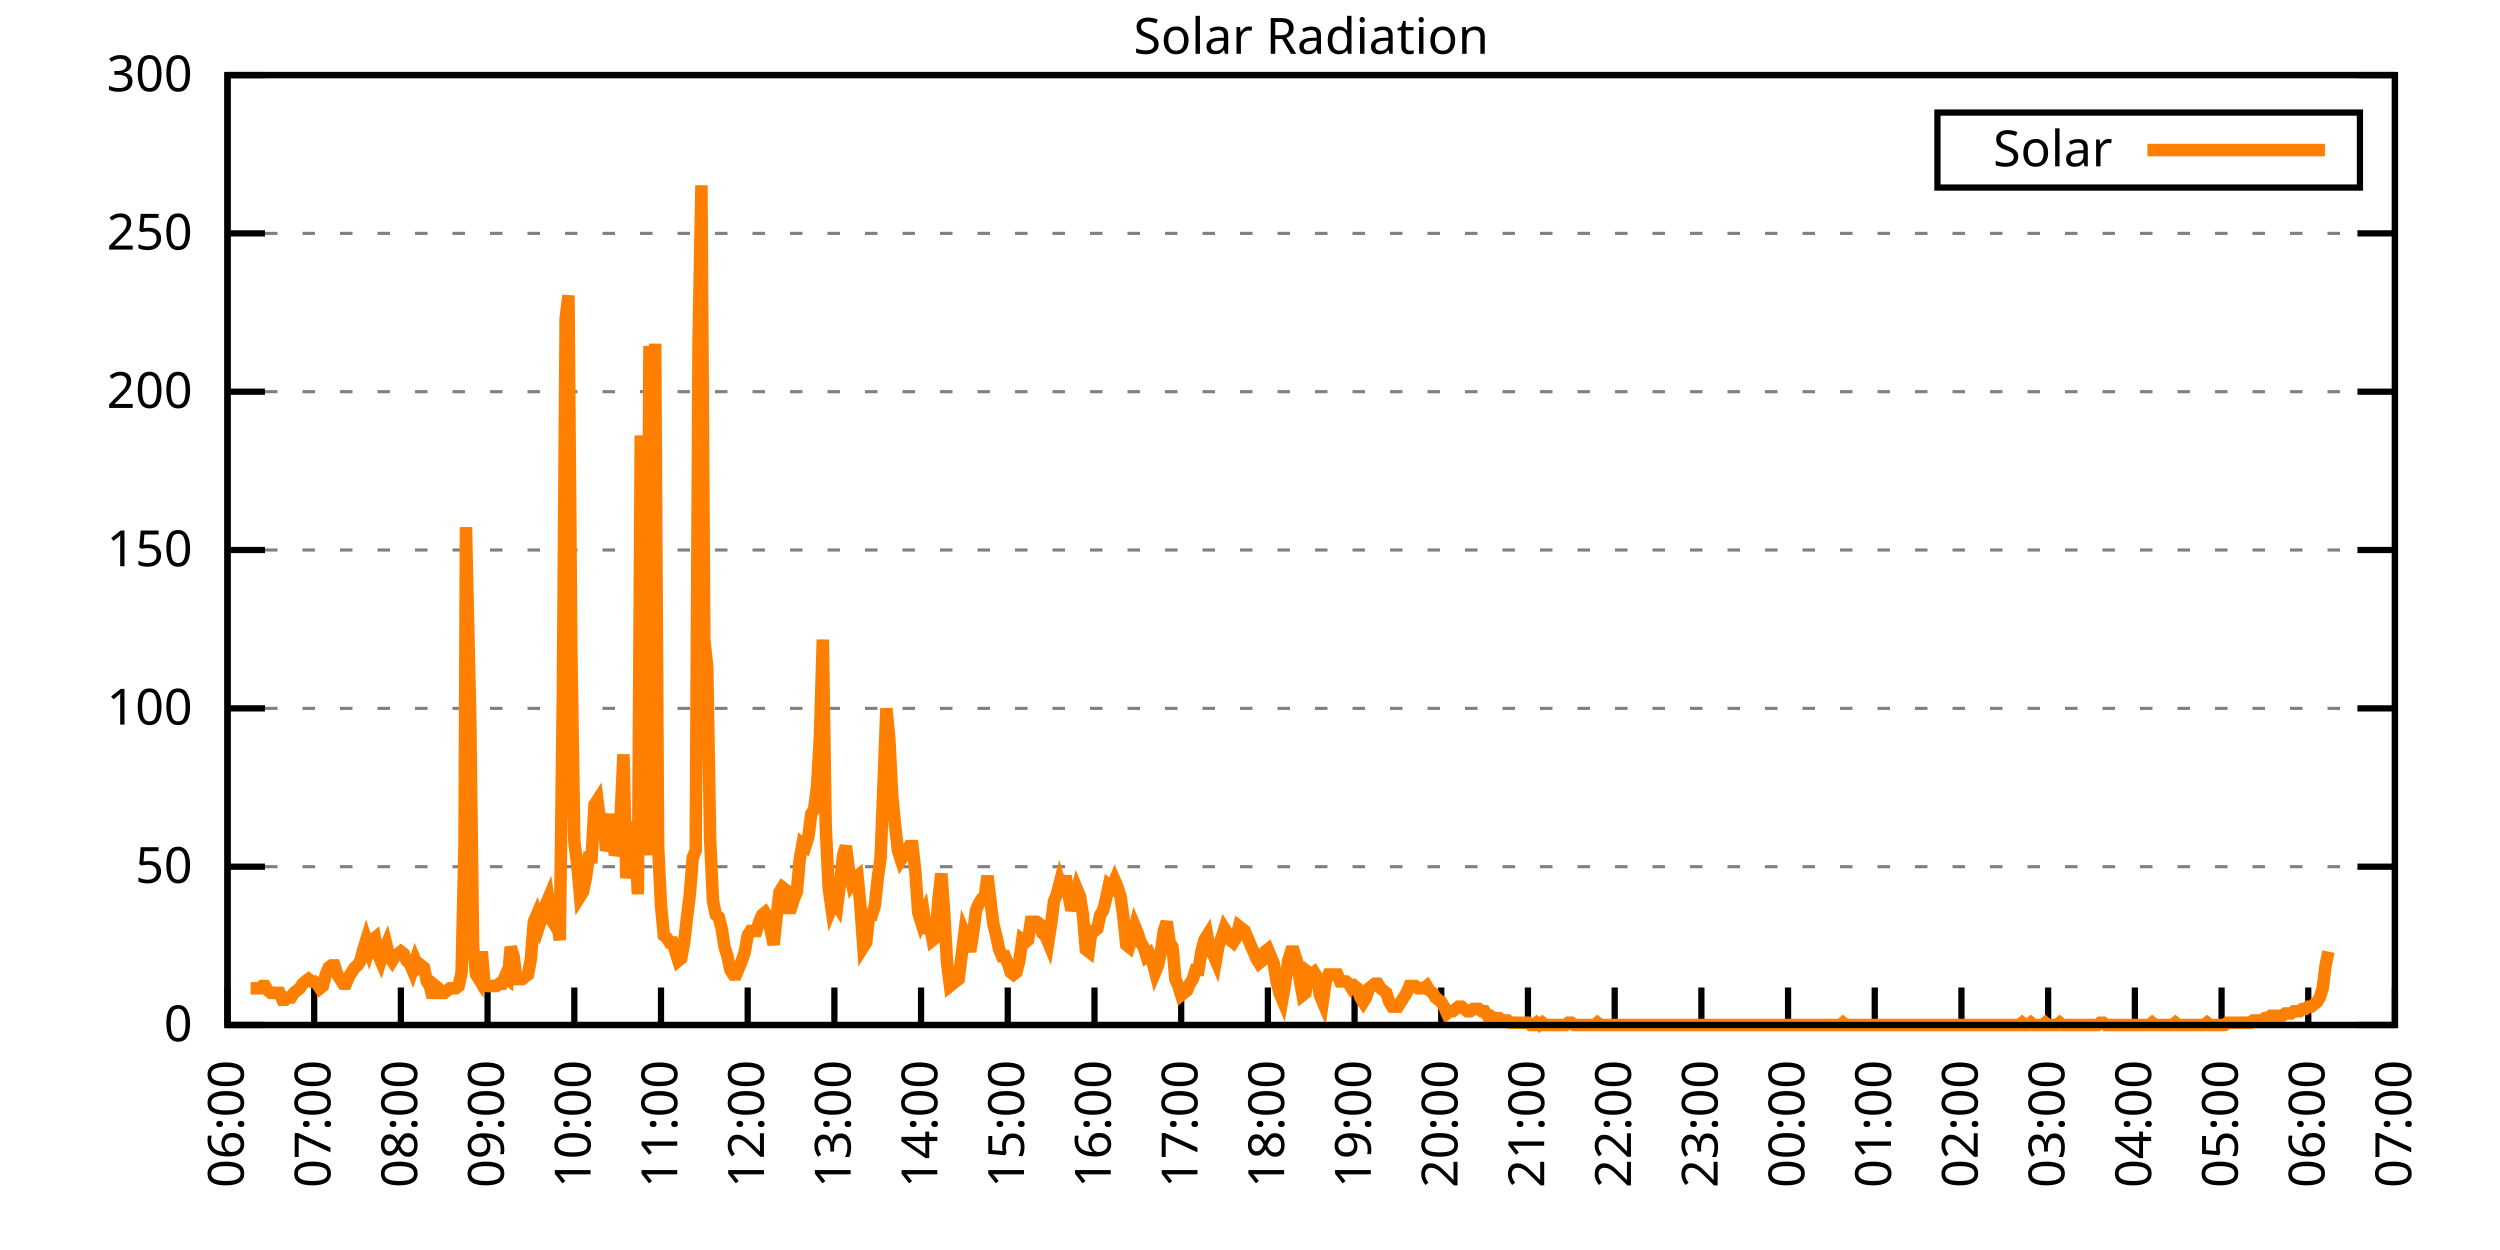
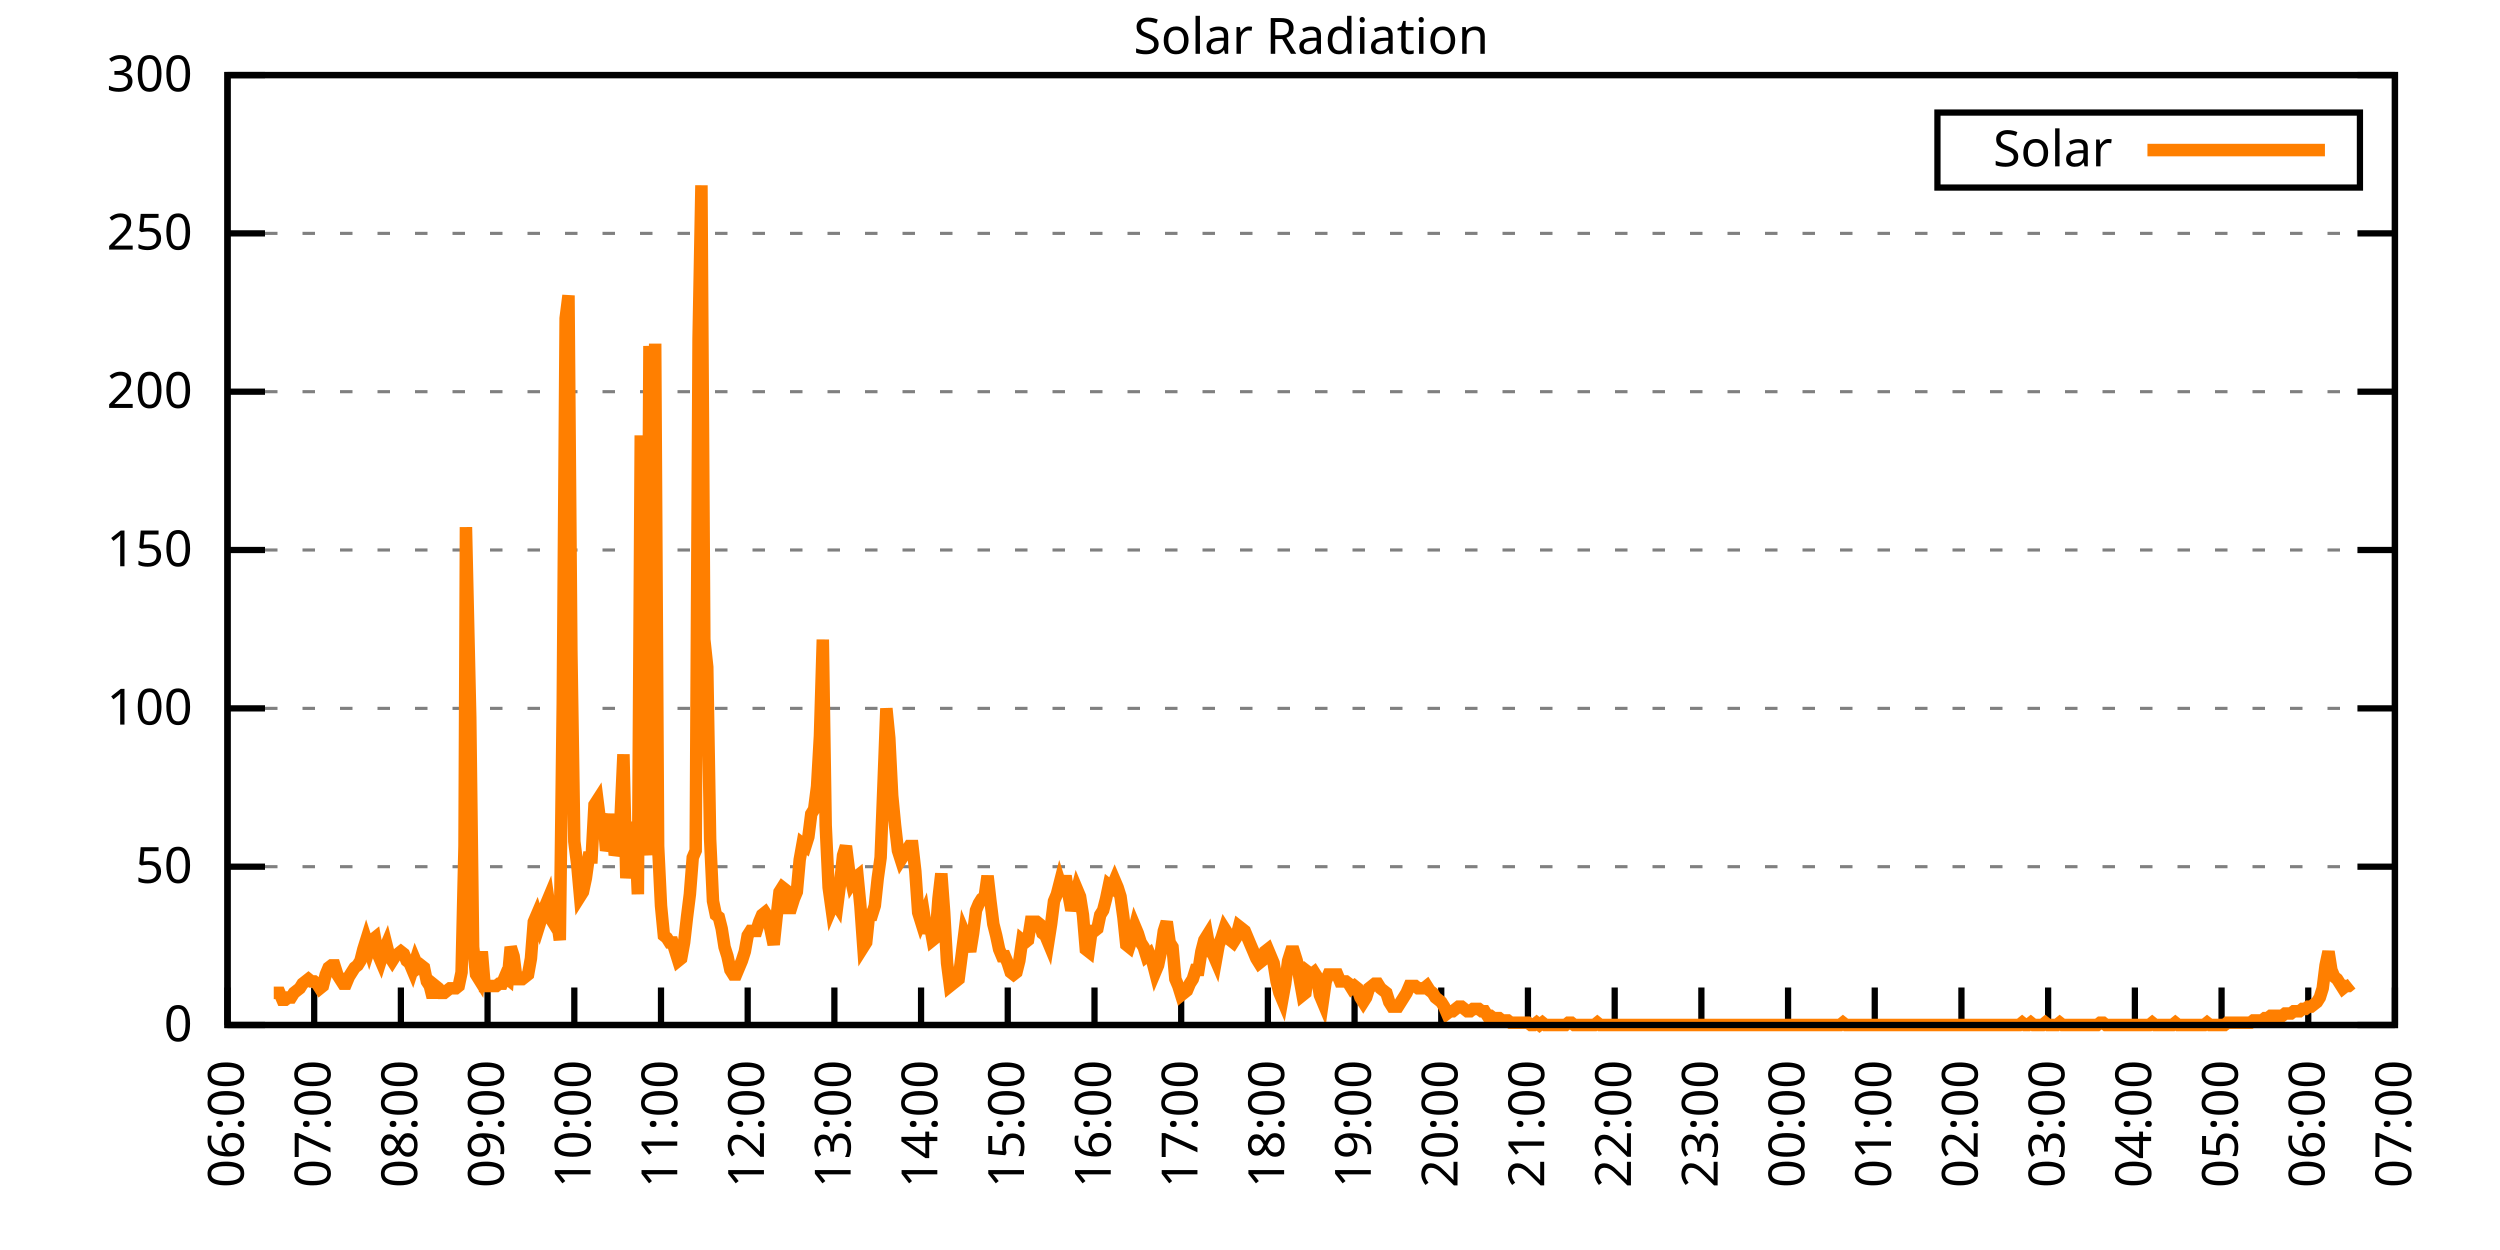
<svg xmlns="http://www.w3.org/2000/svg" xmlns:xlink="http://www.w3.org/1999/xlink" width="400" height="200" viewBox="0 0 400 200">
  <g id="gnuplot_canvas">
    <rect x="0" y="0" width="400" height="200" fill="none" />
    <defs>
      <circle id="gpDot" r="0.5" stroke-width="0.5" stroke="currentColor" />
      <path id="gpPt0" stroke-width="0.333" stroke="currentColor" d="M-1,0 h2 M0,-1 v2" />
      <path id="gpPt1" stroke-width="0.333" stroke="currentColor" d="M-1,-1 L1,1 M1,-1 L-1,1" />
      <path id="gpPt2" stroke-width="0.333" stroke="currentColor" d="M-1,0 L1,0 M0,-1 L0,1 M-1,-1 L1,1 M-1,1 L1,-1" />
      <rect id="gpPt3" stroke-width="0.333" stroke="currentColor" x="-1" y="-1" width="2" height="2" />
      <rect id="gpPt4" stroke-width="0.333" stroke="currentColor" fill="currentColor" x="-1" y="-1" width="2" height="2" />
      <circle id="gpPt5" stroke-width="0.333" stroke="currentColor" cx="0" cy="0" r="1" />
      <use xlink:href="#gpPt5" id="gpPt6" fill="currentColor" stroke="none" />
      <path id="gpPt7" stroke-width="0.333" stroke="currentColor" d="M0,-1.33 L-1.33,0.67 L1.33,0.67 z" />
      <use xlink:href="#gpPt7" id="gpPt8" fill="currentColor" stroke="none" />
      <use xlink:href="#gpPt7" id="gpPt9" stroke="currentColor" transform="rotate(180)" />
      <use xlink:href="#gpPt9" id="gpPt10" fill="currentColor" stroke="none" />
      <use xlink:href="#gpPt3" id="gpPt11" stroke="currentColor" transform="rotate(45)" />
      <use xlink:href="#gpPt11" id="gpPt12" fill="currentColor" stroke="none" />
      <path id="gpPt13" stroke-width="0.333" stroke="currentColor" d="M0,1.330 L1.265,0.411 L0.782,-1.067 L-0.782,-1.076 L-1.265,0.411 z" />
      <use xlink:href="#gpPt13" id="gpPt14" fill="currentColor" stroke="none" />
      <filter id="textbox" filterUnits="objectBoundingBox" x="0" y="0" height="1" width="1">
        <feFlood flood-color="white" flood-opacity="1" result="bgnd" />
        <feComposite in="SourceGraphic" in2="bgnd" operator="atop" />
      </filter>
      <filter id="greybox" filterUnits="objectBoundingBox" x="0" y="0" height="1" width="1">
        <feFlood flood-color="lightgrey" flood-opacity="1" result="grey" />
        <feComposite in="SourceGraphic" in2="grey" operator="atop" />
      </filter>
    </defs>
    <g fill="none" color="white" stroke="currentColor" stroke-width="1.00" stroke-linecap="butt" stroke-linejoin="miter">
</g>
    <g fill="none" color="black" stroke="currentColor" stroke-width="1.00" stroke-linecap="butt" stroke-linejoin="miter">
      <g stroke="none" shape-rendering="crispEdges">
        <polygon fill="rgb(255, 255, 255)" points="36.40,164.00 383.18,164.00 383.18,12.02 36.40,12.02 " />
      </g>
    </g>
    <g fill="none" color="black" stroke="currentColor" stroke-width="1.00" stroke-linecap="butt" stroke-linejoin="miter">
</g>
    <g fill="none" color="black" stroke="black" stroke-width="0.50" stroke-linecap="butt" stroke-linejoin="miter">
</g>
    <g fill="none" color="gray" stroke="currentColor" stroke-width="0.50" stroke-linecap="butt" stroke-linejoin="miter">
      <path stroke="gray" stroke-dasharray="2,4" class="gridline" d="M36.40,164.00 L383.19,164.00  " />
    </g>
    <g fill="none" color="gray" stroke="gray" stroke-width="1.00" stroke-linecap="butt" stroke-linejoin="miter">
</g>
    <g fill="none" color="black" stroke="currentColor" stroke-width="1.00" stroke-linecap="butt" stroke-linejoin="miter">
      <path stroke="black" d="M36.40,164.00 L42.40,164.00 M383.19,164.00 L377.19,164.00  " />
      <g transform="translate(30.80,166.60)" stroke="none" fill="black" font-family="Sans" font-size="8.00" text-anchor="end">
        <text>
          <tspan font-family="Sans"> 0</tspan>
        </text>
      </g>
    </g>
    <g fill="none" color="black" stroke="currentColor" stroke-width="1.00" stroke-linecap="butt" stroke-linejoin="miter">
</g>
    <g fill="none" color="black" stroke="black" stroke-width="0.50" stroke-linecap="butt" stroke-linejoin="miter">
</g>
    <g fill="none" color="gray" stroke="currentColor" stroke-width="0.50" stroke-linecap="butt" stroke-linejoin="miter">
      <path stroke="gray" stroke-dasharray="2,4" class="gridline" d="M36.40,138.67 L383.19,138.67  " />
    </g>
    <g fill="none" color="gray" stroke="gray" stroke-width="1.00" stroke-linecap="butt" stroke-linejoin="miter">
</g>
    <g fill="none" color="black" stroke="currentColor" stroke-width="1.00" stroke-linecap="butt" stroke-linejoin="miter">
      <path stroke="black" d="M36.40,138.67 L42.40,138.67 M383.19,138.67 L377.19,138.67  " />
      <g transform="translate(30.80,141.27)" stroke="none" fill="black" font-family="Sans" font-size="8.00" text-anchor="end">
        <text>
          <tspan font-family="Sans"> 50</tspan>
        </text>
      </g>
    </g>
    <g fill="none" color="black" stroke="currentColor" stroke-width="1.00" stroke-linecap="butt" stroke-linejoin="miter">
</g>
    <g fill="none" color="black" stroke="black" stroke-width="0.50" stroke-linecap="butt" stroke-linejoin="miter">
</g>
    <g fill="none" color="gray" stroke="currentColor" stroke-width="0.50" stroke-linecap="butt" stroke-linejoin="miter">
      <path stroke="gray" stroke-dasharray="2,4" class="gridline" d="M36.40,113.34 L383.19,113.34  " />
    </g>
    <g fill="none" color="gray" stroke="gray" stroke-width="1.00" stroke-linecap="butt" stroke-linejoin="miter">
</g>
    <g fill="none" color="black" stroke="currentColor" stroke-width="1.00" stroke-linecap="butt" stroke-linejoin="miter">
      <path stroke="black" d="M36.40,113.34 L42.40,113.34 M383.19,113.34 L377.19,113.34  " />
      <g transform="translate(30.80,115.94)" stroke="none" fill="black" font-family="Sans" font-size="8.00" text-anchor="end">
        <text>
          <tspan font-family="Sans"> 100</tspan>
        </text>
      </g>
    </g>
    <g fill="none" color="black" stroke="currentColor" stroke-width="1.00" stroke-linecap="butt" stroke-linejoin="miter">
</g>
    <g fill="none" color="black" stroke="black" stroke-width="0.50" stroke-linecap="butt" stroke-linejoin="miter">
</g>
    <g fill="none" color="gray" stroke="currentColor" stroke-width="0.50" stroke-linecap="butt" stroke-linejoin="miter">
      <path stroke="gray" stroke-dasharray="2,4" class="gridline" d="M36.40,88.00 L383.19,88.00  " />
    </g>
    <g fill="none" color="gray" stroke="gray" stroke-width="1.00" stroke-linecap="butt" stroke-linejoin="miter">
</g>
    <g fill="none" color="black" stroke="currentColor" stroke-width="1.00" stroke-linecap="butt" stroke-linejoin="miter">
      <path stroke="black" d="M36.40,88.00 L42.40,88.00 M383.19,88.00 L377.19,88.00  " />
      <g transform="translate(30.80,90.60)" stroke="none" fill="black" font-family="Sans" font-size="8.00" text-anchor="end">
        <text>
          <tspan font-family="Sans"> 150</tspan>
        </text>
      </g>
    </g>
    <g fill="none" color="black" stroke="currentColor" stroke-width="1.00" stroke-linecap="butt" stroke-linejoin="miter">
</g>
    <g fill="none" color="black" stroke="black" stroke-width="0.50" stroke-linecap="butt" stroke-linejoin="miter">
</g>
    <g fill="none" color="gray" stroke="currentColor" stroke-width="0.50" stroke-linecap="butt" stroke-linejoin="miter">
      <path stroke="gray" stroke-dasharray="2,4" class="gridline" d="M36.40,62.67 L383.19,62.67  " />
    </g>
    <g fill="none" color="gray" stroke="gray" stroke-width="1.00" stroke-linecap="butt" stroke-linejoin="miter">
</g>
    <g fill="none" color="black" stroke="currentColor" stroke-width="1.00" stroke-linecap="butt" stroke-linejoin="miter">
      <path stroke="black" d="M36.40,62.67 L42.40,62.67 M383.19,62.67 L377.19,62.67  " />
      <g transform="translate(30.80,65.27)" stroke="none" fill="black" font-family="Sans" font-size="8.00" text-anchor="end">
        <text>
          <tspan font-family="Sans"> 200</tspan>
        </text>
      </g>
    </g>
    <g fill="none" color="black" stroke="currentColor" stroke-width="1.00" stroke-linecap="butt" stroke-linejoin="miter">
</g>
    <g fill="none" color="black" stroke="black" stroke-width="0.50" stroke-linecap="butt" stroke-linejoin="miter">
</g>
    <g fill="none" color="gray" stroke="currentColor" stroke-width="0.50" stroke-linecap="butt" stroke-linejoin="miter">
      <path stroke="gray" stroke-dasharray="2,4" class="gridline" d="M36.40,37.34 L383.19,37.34  " />
    </g>
    <g fill="none" color="gray" stroke="gray" stroke-width="1.00" stroke-linecap="butt" stroke-linejoin="miter">
</g>
    <g fill="none" color="black" stroke="currentColor" stroke-width="1.00" stroke-linecap="butt" stroke-linejoin="miter">
      <path stroke="black" d="M36.40,37.34 L42.40,37.34 M383.19,37.34 L377.19,37.34  " />
      <g transform="translate(30.80,39.94)" stroke="none" fill="black" font-family="Sans" font-size="8.00" text-anchor="end">
        <text>
          <tspan font-family="Sans"> 250</tspan>
        </text>
      </g>
    </g>
    <g fill="none" color="black" stroke="currentColor" stroke-width="1.00" stroke-linecap="butt" stroke-linejoin="miter">
</g>
    <g fill="none" color="black" stroke="black" stroke-width="0.50" stroke-linecap="butt" stroke-linejoin="miter">
</g>
    <g fill="none" color="gray" stroke="currentColor" stroke-width="0.50" stroke-linecap="butt" stroke-linejoin="miter">
      <path stroke="gray" stroke-dasharray="2,4" class="gridline" d="M36.40,12.01 L383.19,12.01  " />
    </g>
    <g fill="none" color="gray" stroke="gray" stroke-width="1.00" stroke-linecap="butt" stroke-linejoin="miter">
</g>
    <g fill="none" color="black" stroke="currentColor" stroke-width="1.00" stroke-linecap="butt" stroke-linejoin="miter">
      <path stroke="black" d="M36.40,12.01 L42.40,12.01 M383.19,12.01 L377.19,12.01  " />
      <g transform="translate(30.80,14.61)" stroke="none" fill="black" font-family="Sans" font-size="8.00" text-anchor="end">
        <text>
          <tspan font-family="Sans"> 300</tspan>
        </text>
      </g>
    </g>
    <g fill="none" color="black" stroke="currentColor" stroke-width="1.00" stroke-linecap="butt" stroke-linejoin="miter">
      <path stroke="black" d="M36.40,164.00 L36.40,158.00  " />
      <g transform="translate(39.00,169.60) rotate(270.00)" stroke="none" fill="black" font-family="Sans" font-size="8.00" text-anchor="end">
        <text>
          <tspan font-family="Sans">06:00</tspan>
        </text>
      </g>
    </g>
    <g fill="none" color="black" stroke="currentColor" stroke-width="1.00" stroke-linecap="butt" stroke-linejoin="miter">
      <path stroke="black" d="M50.27,164.00 L50.27,158.00  " />
      <g transform="translate(52.87,169.60) rotate(270.00)" stroke="none" fill="black" font-family="Sans" font-size="8.00" text-anchor="end">
        <text>
          <tspan font-family="Sans">07:00</tspan>
        </text>
      </g>
    </g>
    <g fill="none" color="black" stroke="currentColor" stroke-width="1.00" stroke-linecap="butt" stroke-linejoin="miter">
      <path stroke="black" d="M64.14,164.00 L64.14,158.00  " />
      <g transform="translate(66.74,169.60) rotate(270.00)" stroke="none" fill="black" font-family="Sans" font-size="8.00" text-anchor="end">
        <text>
          <tspan font-family="Sans">08:00</tspan>
        </text>
      </g>
    </g>
    <g fill="none" color="black" stroke="currentColor" stroke-width="1.00" stroke-linecap="butt" stroke-linejoin="miter">
      <path stroke="black" d="M78.01,164.00 L78.01,158.00  " />
      <g transform="translate(80.61,169.60) rotate(270.00)" stroke="none" fill="black" font-family="Sans" font-size="8.00" text-anchor="end">
        <text>
          <tspan font-family="Sans">09:00</tspan>
        </text>
      </g>
    </g>
    <g fill="none" color="black" stroke="currentColor" stroke-width="1.00" stroke-linecap="butt" stroke-linejoin="miter">
      <path stroke="black" d="M91.89,164.00 L91.89,158.00  " />
      <g transform="translate(94.49,169.60) rotate(270.00)" stroke="none" fill="black" font-family="Sans" font-size="8.00" text-anchor="end">
        <text>
          <tspan font-family="Sans">10:00</tspan>
        </text>
      </g>
    </g>
    <g fill="none" color="black" stroke="currentColor" stroke-width="1.00" stroke-linecap="butt" stroke-linejoin="miter">
      <path stroke="black" d="M105.76,164.00 L105.76,158.00  " />
      <g transform="translate(108.36,169.60) rotate(270.00)" stroke="none" fill="black" font-family="Sans" font-size="8.00" text-anchor="end">
        <text>
          <tspan font-family="Sans">11:00</tspan>
        </text>
      </g>
    </g>
    <g fill="none" color="black" stroke="currentColor" stroke-width="1.00" stroke-linecap="butt" stroke-linejoin="miter">
      <path stroke="black" d="M119.63,164.00 L119.63,158.00  " />
      <g transform="translate(122.23,169.60) rotate(270.00)" stroke="none" fill="black" font-family="Sans" font-size="8.00" text-anchor="end">
        <text>
          <tspan font-family="Sans">12:00</tspan>
        </text>
      </g>
    </g>
    <g fill="none" color="black" stroke="currentColor" stroke-width="1.00" stroke-linecap="butt" stroke-linejoin="miter">
      <path stroke="black" d="M133.50,164.00 L133.50,158.00  " />
      <g transform="translate(136.10,169.60) rotate(270.00)" stroke="none" fill="black" font-family="Sans" font-size="8.00" text-anchor="end">
        <text>
          <tspan font-family="Sans">13:00</tspan>
        </text>
      </g>
    </g>
    <g fill="none" color="black" stroke="currentColor" stroke-width="1.00" stroke-linecap="butt" stroke-linejoin="miter">
      <path stroke="black" d="M147.37,164.00 L147.37,158.00  " />
      <g transform="translate(149.97,169.60) rotate(270.00)" stroke="none" fill="black" font-family="Sans" font-size="8.00" text-anchor="end">
        <text>
          <tspan font-family="Sans">14:00</tspan>
        </text>
      </g>
    </g>
    <g fill="none" color="black" stroke="currentColor" stroke-width="1.00" stroke-linecap="butt" stroke-linejoin="miter">
      <path stroke="black" d="M161.24,164.00 L161.24,158.00  " />
      <g transform="translate(163.84,169.60) rotate(270.00)" stroke="none" fill="black" font-family="Sans" font-size="8.00" text-anchor="end">
        <text>
          <tspan font-family="Sans">15:00</tspan>
        </text>
      </g>
    </g>
    <g fill="none" color="black" stroke="currentColor" stroke-width="1.00" stroke-linecap="butt" stroke-linejoin="miter">
      <path stroke="black" d="M175.12,164.00 L175.12,158.00  " />
      <g transform="translate(177.72,169.60) rotate(270.00)" stroke="none" fill="black" font-family="Sans" font-size="8.00" text-anchor="end">
        <text>
          <tspan font-family="Sans">16:00</tspan>
        </text>
      </g>
    </g>
    <g fill="none" color="black" stroke="currentColor" stroke-width="1.00" stroke-linecap="butt" stroke-linejoin="miter">
      <path stroke="black" d="M188.99,164.00 L188.99,158.00  " />
      <g transform="translate(191.59,169.60) rotate(270.00)" stroke="none" fill="black" font-family="Sans" font-size="8.00" text-anchor="end">
        <text>
          <tspan font-family="Sans">17:00</tspan>
        </text>
      </g>
    </g>
    <g fill="none" color="black" stroke="currentColor" stroke-width="1.00" stroke-linecap="butt" stroke-linejoin="miter">
      <path stroke="black" d="M202.86,164.00 L202.86,158.00  " />
      <g transform="translate(205.46,169.60) rotate(270.00)" stroke="none" fill="black" font-family="Sans" font-size="8.00" text-anchor="end">
        <text>
          <tspan font-family="Sans">18:00</tspan>
        </text>
      </g>
    </g>
    <g fill="none" color="black" stroke="currentColor" stroke-width="1.00" stroke-linecap="butt" stroke-linejoin="miter">
      <path stroke="black" d="M216.73,164.00 L216.73,158.00  " />
      <g transform="translate(219.33,169.60) rotate(270.00)" stroke="none" fill="black" font-family="Sans" font-size="8.00" text-anchor="end">
        <text>
          <tspan font-family="Sans">19:00</tspan>
        </text>
      </g>
    </g>
    <g fill="none" color="black" stroke="currentColor" stroke-width="1.00" stroke-linecap="butt" stroke-linejoin="miter">
      <path stroke="black" d="M230.60,164.00 L230.60,158.00  " />
      <g transform="translate(233.20,169.60) rotate(270.00)" stroke="none" fill="black" font-family="Sans" font-size="8.00" text-anchor="end">
        <text>
          <tspan font-family="Sans">20:00</tspan>
        </text>
      </g>
    </g>
    <g fill="none" color="black" stroke="currentColor" stroke-width="1.00" stroke-linecap="butt" stroke-linejoin="miter">
      <path stroke="black" d="M244.47,164.00 L244.47,158.00  " />
      <g transform="translate(247.07,169.60) rotate(270.00)" stroke="none" fill="black" font-family="Sans" font-size="8.00" text-anchor="end">
        <text>
          <tspan font-family="Sans">21:00</tspan>
        </text>
      </g>
    </g>
    <g fill="none" color="black" stroke="currentColor" stroke-width="1.00" stroke-linecap="butt" stroke-linejoin="miter">
      <path stroke="black" d="M258.35,164.00 L258.35,158.00  " />
      <g transform="translate(260.95,169.60) rotate(270.00)" stroke="none" fill="black" font-family="Sans" font-size="8.00" text-anchor="end">
        <text>
          <tspan font-family="Sans">22:00</tspan>
        </text>
      </g>
    </g>
    <g fill="none" color="black" stroke="currentColor" stroke-width="1.00" stroke-linecap="butt" stroke-linejoin="miter">
      <path stroke="black" d="M272.22,164.00 L272.22,158.00  " />
      <g transform="translate(274.82,169.60) rotate(270.00)" stroke="none" fill="black" font-family="Sans" font-size="8.00" text-anchor="end">
        <text>
          <tspan font-family="Sans">23:00</tspan>
        </text>
      </g>
    </g>
    <g fill="none" color="black" stroke="currentColor" stroke-width="1.00" stroke-linecap="butt" stroke-linejoin="miter">
      <path stroke="black" d="M286.09,164.00 L286.09,158.00  " />
      <g transform="translate(288.69,169.60) rotate(270.00)" stroke="none" fill="black" font-family="Sans" font-size="8.00" text-anchor="end">
        <text>
          <tspan font-family="Sans">00:00</tspan>
        </text>
      </g>
    </g>
    <g fill="none" color="black" stroke="currentColor" stroke-width="1.00" stroke-linecap="butt" stroke-linejoin="miter">
      <path stroke="black" d="M299.96,164.00 L299.96,158.00  " />
      <g transform="translate(302.56,169.60) rotate(270.00)" stroke="none" fill="black" font-family="Sans" font-size="8.00" text-anchor="end">
        <text>
          <tspan font-family="Sans">01:00</tspan>
        </text>
      </g>
    </g>
    <g fill="none" color="black" stroke="currentColor" stroke-width="1.00" stroke-linecap="butt" stroke-linejoin="miter">
      <path stroke="black" d="M313.83,164.00 L313.83,158.00  " />
      <g transform="translate(316.43,169.60) rotate(270.00)" stroke="none" fill="black" font-family="Sans" font-size="8.00" text-anchor="end">
        <text>
          <tspan font-family="Sans">02:00</tspan>
        </text>
      </g>
    </g>
    <g fill="none" color="black" stroke="currentColor" stroke-width="1.00" stroke-linecap="butt" stroke-linejoin="miter">
      <path stroke="black" d="M327.70,164.00 L327.70,158.00  " />
      <g transform="translate(330.30,169.60) rotate(270.00)" stroke="none" fill="black" font-family="Sans" font-size="8.00" text-anchor="end">
        <text>
          <tspan font-family="Sans">03:00</tspan>
        </text>
      </g>
    </g>
    <g fill="none" color="black" stroke="currentColor" stroke-width="1.00" stroke-linecap="butt" stroke-linejoin="miter">
      <path stroke="black" d="M341.58,164.00 L341.58,158.00  " />
      <g transform="translate(344.18,169.60) rotate(270.00)" stroke="none" fill="black" font-family="Sans" font-size="8.00" text-anchor="end">
        <text>
          <tspan font-family="Sans">04:00</tspan>
        </text>
      </g>
    </g>
    <g fill="none" color="black" stroke="currentColor" stroke-width="1.00" stroke-linecap="butt" stroke-linejoin="miter">
      <path stroke="black" d="M355.45,164.00 L355.45,158.00  " />
      <g transform="translate(358.05,169.60) rotate(270.00)" stroke="none" fill="black" font-family="Sans" font-size="8.00" text-anchor="end">
        <text>
          <tspan font-family="Sans">05:00</tspan>
        </text>
      </g>
    </g>
    <g fill="none" color="black" stroke="currentColor" stroke-width="1.00" stroke-linecap="butt" stroke-linejoin="miter">
      <path stroke="black" d="M369.32,164.00 L369.32,158.00  " />
      <g transform="translate(371.92,169.60) rotate(270.00)" stroke="none" fill="black" font-family="Sans" font-size="8.00" text-anchor="end">
        <text>
          <tspan font-family="Sans">06:00</tspan>
        </text>
      </g>
    </g>
    <g fill="none" color="black" stroke="currentColor" stroke-width="1.00" stroke-linecap="butt" stroke-linejoin="miter">
      <path stroke="black" d="M383.19,164.00 L383.19,158.00  " />
      <g transform="translate(385.79,169.60) rotate(270.00)" stroke="none" fill="black" font-family="Sans" font-size="8.00" text-anchor="end">
        <text>
          <tspan font-family="Sans">07:00</tspan>
        </text>
      </g>
    </g>
    <g fill="none" color="black" stroke="currentColor" stroke-width="1.00" stroke-linecap="butt" stroke-linejoin="miter">
</g>
    <g fill="none" color="black" stroke="currentColor" stroke-width="1.00" stroke-linecap="butt" stroke-linejoin="miter">
      <path stroke="black" d="M36.40,12.01 L36.40,164.00 L383.19,164.00 L383.19,12.01 L36.40,12.01 Z  " />
    </g>
    <g fill="none" color="black" stroke="currentColor" stroke-width="1.00" stroke-linecap="butt" stroke-linejoin="miter">
</g>
    <g fill="none" color="black" stroke="currentColor" stroke-width="1.00" stroke-linecap="butt" stroke-linejoin="miter">
      <path stroke="black" d="M309.99,30.01 L309.99,18.01 L377.59,18.01 L377.59,30.01 L309.99,30.01 Z  " />
    </g>
    <g id="Solar_Radiation_plot_1">
      <g fill="none" color="white" stroke="black" stroke-width="2.00" stroke-linecap="butt" stroke-linejoin="miter">
</g>
      <g fill="none" color="black" stroke="currentColor" stroke-width="2.00" stroke-linecap="butt" stroke-linejoin="miter">
        <g transform="translate(337.99,26.61)" stroke="none" fill="black" font-family="Sans" font-size="8.00" text-anchor="end">
          <text>
            <tspan font-family="Sans">Solar</tspan>
          </text>
        </g>
      </g>
      <g fill="none" color="black" stroke="currentColor" stroke-width="2.00" stroke-linecap="butt" stroke-linejoin="miter">
-         <path stroke="rgb(255, 127,   0)" d="M343.59,24.01 L371.99,24.01 M40.10,158.13 L40.56,158.13 L41.02,158.13 L41.49,158.13 L41.95,157.76 L42.41,157.76   L42.87,158.49 L43.34,158.86 L43.80,158.86 L44.26,158.86 L44.72,158.86 L45.19,159.96 L45.65,159.96 L46.11,159.60   L46.57,159.60 L47.03,158.86 L47.50,158.49 L47.96,158.13 L48.42,157.39 L48.88,157.03 L49.35,156.66 L49.81,157.03   L50.27,157.03 L50.73,157.39 L51.20,158.13 L51.66,157.76 L52.12,155.92 L52.58,154.82 L53.05,154.46 L53.51,154.46   L53.97,155.92 L54.43,156.66 L54.90,157.39 L55.36,157.39 L55.82,156.29 L56.28,155.56 L56.75,154.82 L57.21,154.46   L57.67,153.72 L58.13,151.89 L58.59,150.42 L59.06,151.89 L59.52,150.42 L59.98,150.05 L60.44,152.62 L60.91,153.72   L61.37,152.25 L61.83,151.15 L62.29,152.99 L62.76,153.72 L63.22,152.99 L63.68,152.62 L64.14,152.25 L64.61,152.62   L65.07,153.72 L65.53,154.09 L65.99,155.19 L66.46,153.72 L66.92,154.82 L67.38,154.46 L67.84,154.82 L68.30,157.03   L68.77,157.76 L69.23,159.60 L69.69,157.76 L70.15,158.13 L70.62,158.86 L71.08,158.86 L71.54,158.49 L72.00,158.13   L72.47,158.13 L72.93,158.13 L73.39,157.76 L73.85,155.56 L74.32,135.37 L74.55,84.34 L75.24,114.81 L75.70,151.52   L76.17,155.92 L76.63,156.66 L77.09,152.25 L77.55,157.76 L78.01,157.76 L78.48,157.76 L78.94,157.76 L79.40,157.76   L79.86,157.39 L80.33,157.39 L80.79,156.29 L81.25,156.66 L81.71,151.52 L82.18,152.99 L82.64,156.66 L83.10,156.66   L83.56,156.66 L84.03,156.29 L84.49,155.92 L84.95,153.35 L85.41,147.48 L85.88,146.38 L86.34,147.85 L86.80,146.38   L87.26,144.91 L87.72,143.81 L88.19,147.11 L88.65,147.85 L89.11,147.11 L89.57,150.42 L90.04,112.61 L90.50,50.94   L90.96,47.27 L91.42,104.17 L91.89,134.63 L92.35,138.30 L92.81,143.44 L93.27,142.71 L93.74,140.51 L94.20,137.20   L94.66,137.20 L95.12,128.76 L95.59,128.03 L96.05,131.70 L96.51,130.23 L96.97,136.10 L97.44,134.63 L97.90,130.23   L98.36,136.84 L98.82,135.37 L99.28,130.96 L99.75,120.69 L100.21,140.51 L100.67,136.10 L101.13,132.43 L101.60,132.43   L102.06,143.08 L102.52,69.66 L102.98,131.70 L103.45,136.84 L103.91,55.35 L104.37,117.01 L104.83,54.98 L105.30,135.37   L105.76,144.91 L106.22,149.68 L106.68,150.05 L107.15,150.79 L107.61,150.79 L108.07,152.25 L108.53,153.72 L108.99,153.35   L109.46,150.79 L109.92,146.75 L110.38,143.08 L110.84,137.20 L111.31,136.10 L111.77,54.24 L112.23,29.65 L112.69,102.33   L113.16,106.74 L113.62,134.27 L114.08,144.18 L114.54,146.38 L115.01,146.75 L115.47,148.58 L115.93,151.52 L116.39,152.99   L116.86,155.19 L117.32,155.92 L117.78,155.92 L118.24,154.82 L118.70,153.72 L119.17,152.25 L119.63,149.68 L120.09,148.95   L120.55,148.95 L121.02,148.95 L121.48,147.48 L121.94,146.38 L122.40,146.01 L122.87,146.75 L123.33,148.95 L123.79,151.15   L124.25,146.75 L124.72,142.71 L125.18,141.98 L125.64,142.34 L126.10,145.28 L126.57,145.28 L127.03,143.81 L127.49,142.71   L127.95,137.57 L128.41,135.00 L128.88,135.37 L129.34,133.90 L129.80,130.23 L130.26,129.49 L130.73,125.82 L131.19,117.75   L131.65,102.33 L132.11,132.06 L132.58,141.98 L133.04,145.28 L133.50,144.18 L133.96,144.91 L134.43,141.24 L134.89,136.84   L135.35,135.37 L135.81,139.04 L136.28,141.24 L136.74,140.51 L137.20,140.14 L137.66,144.91 L138.13,151.52 L138.59,150.79   L139.05,146.38 L139.51,146.38 L139.97,144.91 L140.44,140.51 L140.90,137.20 L141.36,125.46 L141.82,113.34 L142.29,118.12   L142.75,127.29 L143.21,132.06 L143.67,136.10 L144.14,137.57 L144.60,136.84 L145.06,136.10 L145.52,135.37 L145.99,135.37   L146.45,139.41 L146.91,146.01 L147.37,147.48 L147.84,146.38 L148.30,149.32 L148.76,147.85 L149.22,150.42 L149.68,150.05   L150.15,143.81 L150.61,139.77 L151.07,146.01 L151.53,154.09 L152.00,157.76 L152.46,157.39 L152.92,157.03 L153.38,156.66   L153.85,152.99 L154.31,149.32 L154.77,150.42 L155.23,152.25 L155.70,149.32 L156.16,145.65 L156.62,144.55 L157.08,143.81   L157.55,143.44 L158.01,140.14 L158.47,144.18 L158.93,147.85 L159.39,149.68 L159.86,151.89 L160.32,152.99 L160.78,152.99   L161.24,154.09 L161.71,155.56 L162.17,155.92 L162.63,155.56 L163.09,153.72 L163.56,150.42 L164.02,150.79 L164.48,150.42   L164.94,147.48 L165.41,147.48 L165.87,147.48 L166.33,147.85 L166.79,149.32 L167.26,149.68 L167.72,150.79 L168.18,147.85   L168.64,144.18 L169.10,143.08 L169.57,141.24 L170.03,142.71 L170.49,140.14 L170.95,143.08 L171.42,145.65 L171.88,144.18   L172.34,142.34 L172.80,143.44 L173.27,146.38 L173.73,151.89 L174.19,152.25 L174.65,148.95 L175.12,148.95 L175.58,148.58   L176.04,146.38 L176.50,145.65 L176.97,143.81 L177.43,141.61 L177.89,141.98 L178.35,140.87 L178.82,141.98 L179.28,143.44   L179.74,146.75 L180.20,151.15 L180.66,151.52 L181.13,150.05 L181.59,148.22 L182.05,149.32 L182.51,150.79 L182.98,151.52   L183.44,152.99 L183.90,152.62 L184.36,153.72 L184.83,155.56 L185.29,154.46 L185.75,152.25 L186.21,148.95 L186.68,147.48   L187.14,150.79 L187.60,151.52 L188.06,156.66 L188.53,157.76 L188.99,159.23 L189.45,158.86 L189.91,158.49 L190.37,157.39   L190.84,156.66 L191.30,155.19 L191.76,155.19 L192.22,152.25 L192.69,150.42 L193.15,149.68 L193.61,152.25 L194.07,152.62   L194.54,153.72 L195.00,151.15 L195.46,150.05 L195.92,148.58 L196.39,149.32 L196.85,150.42 L197.31,150.79 L197.77,150.05   L198.24,148.22 L198.70,148.58 L199.16,148.95 L199.62,150.05 L200.08,151.15 L200.55,152.25 L201.01,153.35 L201.47,154.09   L201.93,153.72 L202.40,152.25 L202.86,151.89 L203.32,152.99 L203.78,154.09 L204.25,157.03 L204.71,158.86 L205.17,159.96   L205.63,157.39 L206.10,153.72 L206.56,152.25 L207.02,152.25 L207.48,153.72 L207.95,156.66 L208.41,159.23 L208.87,158.86   L209.33,155.56 L209.80,155.92 L210.26,155.56 L210.72,156.29 L211.18,159.23 L211.64,160.33 L212.11,157.03 L212.57,155.92   L213.03,155.92 L213.49,155.92 L213.96,155.92 L214.42,157.03 L214.88,157.03 L215.34,157.03 L215.81,157.39 L216.27,158.13   L216.73,157.76 L217.19,158.13 L217.66,159.60 L218.12,160.33 L218.58,159.60 L219.04,158.13 L219.51,157.76 L219.97,157.39   L220.43,157.39 L220.89,158.13 L221.35,158.49 L221.82,158.86 L222.28,160.33 L222.74,161.06 L223.20,161.06 L223.67,161.06   L224.13,160.33 L224.59,159.60 L225.05,158.86 L225.52,157.76 L225.98,157.76 L226.44,157.76 L226.90,158.13 L227.37,158.13   L227.83,158.13 L228.29,157.76 L228.75,158.49 L229.22,158.86 L229.68,159.60 L230.14,159.96 L230.60,160.33 L231.06,161.06   L231.53,162.16 L231.99,161.80 L232.45,161.80 L232.91,161.43 L233.38,161.06 L233.84,161.06 L234.30,161.43 L234.76,161.80   L235.23,161.80 L235.69,161.43 L236.15,161.43 L236.61,161.43 L237.08,161.80 L237.54,161.80 L238.00,162.53 L238.46,162.53   L238.93,162.90 L239.39,162.90 L239.85,162.90 L240.31,163.27 L240.77,163.27 L241.24,163.27 L241.70,163.63 L242.16,163.63   L242.62,163.63 L243.09,163.63 L243.55,163.63 L244.01,163.63 L244.47,163.63 L244.94,164.00 L245.40,164.00 L245.86,163.63   L246.32,164.00 L246.79,163.63 L247.25,164.00 L247.71,164.00 L248.17,164.00 L248.64,164.00 L249.10,164.00 L249.56,164.00   L250.02,164.00 L250.49,164.00 L250.95,163.63 L251.41,163.63 L251.87,164.00 L252.33,164.00 L252.80,164.00 L253.26,164.00   L253.72,164.00 L254.18,164.00 L254.65,164.00 L255.11,164.00 L255.57,163.63 L256.03,164.00 L256.50,164.00 L256.96,164.00   L257.42,164.00 L257.88,164.00 L258.35,164.00 L258.81,164.00 L259.27,164.00 L259.73,164.00 L260.20,164.00 L260.66,164.00   L261.12,164.00 L261.58,164.00 L262.04,164.00 L262.51,164.00 L262.97,164.00 L263.43,164.00 L263.89,164.00 L264.36,164.00   L264.82,164.00 L265.28,164.00 L265.74,164.00 L266.21,164.00 L266.67,164.00 L267.13,164.00 L267.59,164.00 L268.06,164.00   L268.52,164.00 L268.98,164.00 L269.44,164.00 L269.91,164.00 L270.37,164.00 L270.83,164.00 L271.29,164.00 L271.75,164.00   L272.22,164.00 L272.68,164.00 L273.14,164.00 L273.60,164.00 L274.07,164.00 L274.53,164.00 L274.99,164.00 L275.45,164.00   L275.92,164.00 L276.38,164.00 L276.84,164.00 L277.30,164.00 L277.77,164.00 L278.23,164.00 L278.69,164.00 L279.15,164.00   L279.62,164.00 L280.08,164.00 L280.54,164.00 L281.00,164.00 L281.46,164.00 L281.93,164.00 L282.39,164.00 L282.85,164.00   L283.31,164.00 L283.78,164.00 L284.24,164.00 L284.70,164.00 L285.16,164.00 L285.63,164.00 L286.09,164.00 L286.55,164.00   L287.01,164.00 L287.48,164.00 L287.94,164.00 L288.40,164.00 L288.86,164.00 L289.33,164.00 L289.79,164.00 L290.25,164.00   L290.71,164.00 L291.18,164.00 L291.64,164.00 L292.10,164.00 L292.56,164.00 L293.02,164.00 L293.49,164.00 L293.95,164.00   L294.41,164.00 L294.87,163.63 L295.34,164.00 L295.80,164.00 L296.26,164.00 L296.72,164.00 L297.19,164.00 L297.65,164.00   L298.11,164.00 L298.57,164.00 L299.04,164.00 L299.50,164.00 L299.96,164.00 L300.42,164.00 L300.89,164.00 L301.35,164.00   L301.81,164.00 L302.27,164.00 L302.73,164.00 L303.20,164.00 L303.66,164.00 L304.12,164.00 L304.58,164.00 L305.05,164.00   L305.51,164.00 L305.97,164.00 L306.43,164.00 L306.90,164.00 L307.36,164.00 L307.82,164.00 L308.28,164.00 L308.75,164.00   L309.21,164.00 L309.67,164.00 L310.13,164.00 L310.60,164.00 L311.06,164.00 L311.52,164.00 L311.98,164.00 L312.44,164.00   L312.91,164.00 L313.37,164.00 L313.83,164.00 L314.29,164.00 L314.76,164.00 L315.22,164.00 L315.68,164.00 L316.14,164.00   L316.61,164.00 L317.07,164.00 L317.53,164.00 L317.99,164.00 L318.46,164.00 L318.92,164.00 L319.38,164.00 L319.84,164.00   L320.31,164.00 L320.77,164.00 L321.23,164.00 L321.69,164.00 L322.15,164.00 L322.62,164.00 L323.08,164.00 L323.54,163.63   L324.00,164.00 L324.47,164.00 L324.93,163.63 L325.39,164.00 L325.85,164.00 L326.32,164.00 L326.78,164.00 L327.24,163.63   L327.70,164.00 L328.17,164.00 L328.63,164.00 L329.09,164.00 L329.55,163.63 L330.02,164.00 L330.48,164.00 L330.94,164.00   L331.40,164.00 L331.87,164.00 L332.33,164.00 L332.79,164.00 L333.25,164.00 L333.71,164.00 L334.18,164.00 L334.64,164.00   L335.10,164.00 L335.56,164.00 L336.03,163.63 L336.49,163.63 L336.95,164.00 L337.41,164.00 L337.88,164.00 L338.34,164.00   L338.80,164.00 L339.26,164.00 L339.73,164.00 L340.19,164.00 L340.65,164.00 L341.11,164.00 L341.58,164.00 L342.04,164.00   L342.50,164.00 L342.96,164.00 L343.42,164.00 L343.89,164.00 L344.35,163.63 L344.81,164.00 L345.27,164.00 L345.74,164.00   L346.20,164.00 L346.66,164.00 L347.12,164.00 L347.59,164.00 L348.05,163.63 L348.51,164.00 L348.97,164.00 L349.44,164.00   L349.90,164.00 L350.36,164.00 L350.82,164.00 L351.29,164.00 L351.75,164.00 L352.21,164.00 L352.67,164.00 L353.13,163.63   L353.60,164.00 L354.06,164.00 L354.52,164.00 L354.98,164.00 L355.45,164.00 L355.91,164.00 L356.37,163.63 L356.83,163.63   L357.30,163.63 L357.76,163.63 L358.22,163.63 L358.68,163.63 L359.15,163.63 L359.61,163.63 L360.07,163.63 L360.53,163.27   L361.00,163.27 L361.46,163.27 L361.92,163.27 L362.38,162.90 L362.84,162.90 L363.31,162.53 L363.77,162.53 L364.23,162.53   L364.69,162.53 L365.16,162.53 L365.62,162.16 L366.08,162.16 L366.54,162.16 L367.01,161.80 L367.47,161.80 L367.93,161.80   L368.39,161.43 L368.86,161.43 L369.32,161.06 L369.78,161.06 L370.24,160.70 L370.71,160.33 L371.17,159.60 L371.63,158.13   L372.09,154.46 L372.56,152.25  " />
+         <path stroke="rgb(255, 127,   0)" d="M343.59,24.01 L371.99,24.01 M43.80,158.86 L44.26,158.86 L44.72,158.86 L45.19,159.96 L45.65,159.96 L46.11,159.60   L46.57,159.60 L47.03,158.86 L47.50,158.49 L47.96,158.13 L48.42,157.39 L48.88,157.03 L49.35,156.66 L49.81,157.03   L50.27,157.03 L50.73,157.39 L51.20,158.13 L51.66,157.76 L52.12,155.92 L52.58,154.82 L53.05,154.46 L53.51,154.46   L53.97,155.92 L54.43,156.66 L54.90,157.39 L55.36,157.39 L55.82,156.29 L56.28,155.56 L56.75,154.82 L57.21,154.46   L57.67,153.72 L58.13,151.89 L58.59,150.42 L59.06,151.89 L59.52,150.42 L59.98,150.05 L60.44,152.62 L60.91,153.72   L61.37,152.25 L61.83,151.15 L62.29,152.99 L62.76,153.72 L63.22,152.99 L63.68,152.62 L64.14,152.25 L64.61,152.62   L65.07,153.72 L65.53,154.09 L65.99,155.19 L66.46,153.72 L66.92,154.82 L67.38,154.46 L67.84,154.82 L68.30,157.03   L68.77,157.76 L69.23,159.60 L69.69,157.76 L70.15,158.13 L70.62,158.86 L71.08,158.86 L71.54,158.49 L72.00,158.13   L72.47,158.13 L72.93,158.13 L73.39,157.76 L73.85,155.56 L74.32,135.37 L74.55,84.34 L75.24,114.81 L75.70,151.52   L76.17,155.92 L76.63,156.66 L77.09,152.25 L77.55,157.76 L78.01,157.76 L78.48,157.76 L78.94,157.76 L79.40,157.76   L79.86,157.39 L80.33,157.39 L80.79,156.29 L81.25,156.66 L81.71,151.52 L82.18,152.99 L82.64,156.66 L83.10,156.66   L83.56,156.66 L84.03,156.29 L84.49,155.92 L84.95,153.35 L85.41,147.48 L85.88,146.38 L86.34,147.85 L86.80,146.38   L87.26,144.91 L87.72,143.81 L88.19,147.11 L88.65,147.85 L89.11,147.11 L89.57,150.42 L90.04,112.61 L90.50,50.94   L90.96,47.27 L91.42,104.17 L91.89,134.63 L92.35,138.30 L92.81,143.44 L93.27,142.71 L93.74,140.51 L94.20,137.20   L94.66,137.20 L95.12,128.76 L95.59,128.03 L96.05,131.70 L96.51,130.23 L96.97,136.10 L97.44,134.63 L97.90,130.23   L98.36,136.84 L98.82,135.37 L99.28,130.96 L99.75,120.69 L100.21,140.51 L100.67,136.10 L101.13,132.43 L101.60,132.43   L102.06,143.08 L102.52,69.66 L102.98,131.70 L103.45,136.84 L103.91,55.35 L104.37,117.01 L104.83,54.98 L105.30,135.37   L105.76,144.91 L106.22,149.68 L106.68,150.05 L107.15,150.79 L107.61,150.79 L108.07,152.25 L108.53,153.72 L108.99,153.35   L109.46,150.79 L109.92,146.75 L110.38,143.08 L110.84,137.20 L111.31,136.10 L111.77,54.24 L112.23,29.65 L112.69,102.33   L113.16,106.74 L113.62,134.27 L114.08,144.18 L114.54,146.38 L115.01,146.75 L115.47,148.58 L115.93,151.52 L116.39,152.99   L116.86,155.19 L117.32,155.92 L117.78,155.92 L118.24,154.82 L118.70,153.72 L119.17,152.25 L119.63,149.68 L120.09,148.95   L120.55,148.95 L121.02,148.95 L121.48,147.48 L121.94,146.38 L122.40,146.01 L122.87,146.75 L123.33,148.95 L123.79,151.15   L124.25,146.75 L124.72,142.71 L125.18,141.98 L125.64,142.34 L126.10,145.28 L126.57,145.28 L127.03,143.81 L127.49,142.71   L127.95,137.57 L128.41,135.00 L128.88,135.37 L129.34,133.90 L129.80,130.23 L130.26,129.49 L130.73,125.82 L131.19,117.75   L131.65,102.33 L132.11,132.06 L132.58,141.98 L133.04,145.28 L133.50,144.18 L133.96,144.91 L134.43,141.24 L134.89,136.84   L135.35,135.37 L135.81,139.04 L136.28,141.24 L136.74,140.51 L137.20,140.14 L137.66,144.91 L138.13,151.52 L138.59,150.79   L139.05,146.38 L139.51,146.38 L139.97,144.91 L140.44,140.51 L140.90,137.20 L141.36,125.46 L141.82,113.34 L142.29,118.12   L142.75,127.29 L143.21,132.06 L143.67,136.10 L144.14,137.57 L144.60,136.84 L145.06,136.10 L145.52,135.37 L145.99,135.37   L146.45,139.41 L146.91,146.01 L147.37,147.48 L147.84,146.38 L148.30,149.32 L148.76,147.85 L149.22,150.42 L149.68,150.05   L150.15,143.81 L150.61,139.77 L151.07,146.01 L151.53,154.09 L152.00,157.76 L152.46,157.39 L152.92,157.03 L153.38,156.66   L153.85,152.99 L154.31,149.32 L154.77,150.42 L155.23,152.25 L155.70,149.32 L156.16,145.65 L156.62,144.55 L157.08,143.81   L157.55,143.44 L158.01,140.14 L158.47,144.18 L158.93,147.85 L159.39,149.68 L159.86,151.89 L160.32,152.99 L160.78,152.99   L161.24,154.09 L161.71,155.56 L162.17,155.92 L162.63,155.56 L163.09,153.72 L163.56,150.42 L164.02,150.79 L164.48,150.42   L164.94,147.48 L165.41,147.48 L165.87,147.48 L166.33,147.85 L166.79,149.32 L167.26,149.68 L167.72,150.79 L168.18,147.85   L168.64,144.18 L169.10,143.08 L169.57,141.24 L170.03,142.71 L170.49,140.14 L170.95,143.08 L171.42,145.65 L171.88,144.18   L172.34,142.34 L172.80,143.44 L173.27,146.38 L173.73,151.89 L174.19,152.25 L174.65,148.95 L175.12,148.95 L175.58,148.58   L176.04,146.38 L176.50,145.65 L176.97,143.81 L177.43,141.61 L177.89,141.98 L178.35,140.87 L178.82,141.98 L179.28,143.44   L179.74,146.75 L180.20,151.15 L180.66,151.52 L181.13,150.05 L181.59,148.22 L182.05,149.32 L182.51,150.79 L182.98,151.52   L183.44,152.99 L183.90,152.62 L184.36,153.72 L184.83,155.56 L185.29,154.46 L185.75,152.25 L186.21,148.95 L186.68,147.48   L187.14,150.79 L187.60,151.52 L188.06,156.66 L188.53,157.76 L188.99,159.23 L189.45,158.86 L189.91,158.49 L190.37,157.39   L190.84,156.66 L191.30,155.19 L191.76,155.19 L192.22,152.25 L192.69,150.42 L193.15,149.68 L193.61,152.25 L194.07,152.62   L194.54,153.72 L195.00,151.15 L195.46,150.05 L195.92,148.58 L196.39,149.32 L196.85,150.42 L197.31,150.79 L197.77,150.05   L198.24,148.22 L198.70,148.58 L199.16,148.95 L199.62,150.05 L200.08,151.15 L200.55,152.25 L201.01,153.35 L201.47,154.09   L201.93,153.72 L202.40,152.25 L202.86,151.89 L203.32,152.99 L203.78,154.09 L204.25,157.03 L204.71,158.86 L205.17,159.96   L205.63,157.39 L206.10,153.72 L206.56,152.25 L207.02,152.25 L207.48,153.72 L207.95,156.66 L208.41,159.23 L208.87,158.86   L209.33,155.56 L209.80,155.92 L210.26,155.56 L210.72,156.29 L211.18,159.23 L211.64,160.33 L212.11,157.03 L212.57,155.92   L213.03,155.92 L213.49,155.92 L213.96,155.92 L214.42,157.03 L214.88,157.03 L215.34,157.03 L215.81,157.39 L216.27,158.13   L216.73,157.76 L217.19,158.13 L217.66,159.60 L218.12,160.33 L218.58,159.60 L219.04,158.13 L219.51,157.76 L219.97,157.39   L220.43,157.39 L220.89,158.13 L221.35,158.49 L221.82,158.86 L222.28,160.33 L222.74,161.06 L223.20,161.06 L223.67,161.06   L224.13,160.33 L224.59,159.60 L225.05,158.86 L225.52,157.76 L225.98,157.76 L226.44,157.76 L226.90,158.13 L227.37,158.13   L227.83,158.13 L228.29,157.76 L228.75,158.49 L229.22,158.86 L229.68,159.60 L230.14,159.96 L230.60,160.33 L231.06,161.06   L231.53,162.16 L231.99,161.80 L232.45,161.80 L232.91,161.43 L233.38,161.06 L233.84,161.06 L234.30,161.43 L234.76,161.80   L235.23,161.80 L235.69,161.43 L236.15,161.43 L236.61,161.43 L237.08,161.80 L237.54,161.80 L238.00,162.53 L238.46,162.53   L238.93,162.90 L239.39,162.90 L239.85,162.90 L240.31,163.27 L240.77,163.27 L241.24,163.27 L241.70,163.63 L242.16,163.63   L242.62,163.63 L243.09,163.63 L243.55,163.63 L244.01,163.63 L244.47,163.63 L244.94,164.00 L245.40,164.00 L245.86,163.63   L246.32,164.00 L246.79,163.63 L247.25,164.00 L247.71,164.00 L248.17,164.00 L248.64,164.00 L249.10,164.00 L249.56,164.00   L250.02,164.00 L250.49,164.00 L250.95,163.63 L251.41,163.63 L251.87,164.00 L252.33,164.00 L252.80,164.00 L253.26,164.00   L253.72,164.00 L254.18,164.00 L254.65,164.00 L255.11,164.00 L255.57,163.63 L256.03,164.00 L256.50,164.00 L256.96,164.00   L257.42,164.00 L257.88,164.00 L258.35,164.00 L258.81,164.00 L259.27,164.00 L259.73,164.00 L260.20,164.00 L260.66,164.00   L261.12,164.00 L261.58,164.00 L262.04,164.00 L262.51,164.00 L262.97,164.00 L263.43,164.00 L263.89,164.00 L264.36,164.00   L264.82,164.00 L265.28,164.00 L265.74,164.00 L266.21,164.00 L266.67,164.00 L267.13,164.00 L267.59,164.00 L268.06,164.00   L268.52,164.00 L268.98,164.00 L269.44,164.00 L269.91,164.00 L270.37,164.00 L270.83,164.00 L271.29,164.00 L271.75,164.00   L272.22,164.00 L272.68,164.00 L273.14,164.00 L273.60,164.00 L274.07,164.00 L274.53,164.00 L274.99,164.00 L275.45,164.00   L275.92,164.00 L276.38,164.00 L276.84,164.00 L277.30,164.00 L277.77,164.00 L278.23,164.00 L278.69,164.00 L279.15,164.00   L279.62,164.00 L280.08,164.00 L280.54,164.00 L281.00,164.00 L281.46,164.00 L281.93,164.00 L282.39,164.00 L282.85,164.00   L283.31,164.00 L283.78,164.00 L284.24,164.00 L284.70,164.00 L285.16,164.00 L285.63,164.00 L286.09,164.00 L286.55,164.00   L287.01,164.00 L287.48,164.00 L287.94,164.00 L288.40,164.00 L288.86,164.00 L289.33,164.00 L289.79,164.00 L290.25,164.00   L290.71,164.00 L291.18,164.00 L291.64,164.00 L292.10,164.00 L292.56,164.00 L293.02,164.00 L293.49,164.00 L293.95,164.00   L294.41,164.00 L294.87,163.63 L295.34,164.00 L295.80,164.00 L296.26,164.00 L296.72,164.00 L297.19,164.00 L297.65,164.00   L298.11,164.00 L298.57,164.00 L299.04,164.00 L299.50,164.00 L299.96,164.00 L300.42,164.00 L300.89,164.00 L301.35,164.00   L301.81,164.00 L302.27,164.00 L302.73,164.00 L303.20,164.00 L303.66,164.00 L304.12,164.00 L304.58,164.00 L305.05,164.00   L305.51,164.00 L305.97,164.00 L306.43,164.00 L306.90,164.00 L307.36,164.00 L307.82,164.00 L308.28,164.00 L308.75,164.00   L309.21,164.00 L309.67,164.00 L310.13,164.00 L310.60,164.00 L311.06,164.00 L311.52,164.00 L311.98,164.00 L312.44,164.00   L312.91,164.00 L313.37,164.00 L313.83,164.00 L314.29,164.00 L314.76,164.00 L315.22,164.00 L315.68,164.00 L316.14,164.00   L316.61,164.00 L317.07,164.00 L317.53,164.00 L317.99,164.00 L318.46,164.00 L318.92,164.00 L319.38,164.00 L319.84,164.00   L320.31,164.00 L320.77,164.00 L321.23,164.00 L321.69,164.00 L322.15,164.00 L322.62,164.00 L323.08,164.00 L323.54,163.63   L324.00,164.00 L324.47,164.00 L324.93,163.63 L325.39,164.00 L325.85,164.00 L326.32,164.00 L326.78,164.00 L327.24,163.63   L327.70,164.00 L328.17,164.00 L328.63,164.00 L329.09,164.00 L329.55,163.63 L330.02,164.00 L330.48,164.00 L330.94,164.00   L331.40,164.00 L331.87,164.00 L332.33,164.00 L332.79,164.00 L333.25,164.00 L333.71,164.00 L334.18,164.00 L334.64,164.00   L335.10,164.00 L335.56,164.00 L336.03,163.63 L336.49,163.63 L336.95,164.00 L337.41,164.00 L337.88,164.00 L338.34,164.00   L338.80,164.00 L339.26,164.00 L339.73,164.00 L340.19,164.00 L340.65,164.00 L341.11,164.00 L341.58,164.00 L342.04,164.00   L342.50,164.00 L342.96,164.00 L343.42,164.00 L343.89,164.00 L344.35,163.63 L344.81,164.00 L345.27,164.00 L345.74,164.00   L346.20,164.00 L346.66,164.00 L347.12,164.00 L347.59,164.00 L348.05,163.63 L348.51,164.00 L348.97,164.00 L349.44,164.00   L349.90,164.00 L350.36,164.00 L350.82,164.00 L351.29,164.00 L351.75,164.00 L352.21,164.00 L352.67,164.00 L353.13,163.63   L353.60,164.00 L354.06,164.00 L354.52,164.00 L354.98,164.00 L355.45,164.00 L355.91,164.00 L356.37,163.63 L356.83,163.63   L357.30,163.63 L357.76,163.63 L358.22,163.63 L358.68,163.63 L359.15,163.63 L359.61,163.63 L360.07,163.63 L360.53,163.27   L361.00,163.27 L361.46,163.27 L361.92,163.27 L362.38,162.90 L362.84,162.90 L363.31,162.53 L363.77,162.53 L364.23,162.53   L364.69,162.53 L365.16,162.53 L365.62,162.16 L366.08,162.16 L366.54,162.16 L367.01,161.80 L367.47,161.80 L367.93,161.80   L368.39,161.43 L368.86,161.43 L369.32,161.06 L369.78,161.06 L370.24,160.70 L370.71,160.33 L371.17,159.60 L371.63,158.13   L372.09,154.46 L372.56,152.25 L373.02,155.19 L373.48,156.29 L373.94,156.66 L374.40,157.39 L374.87,158.13 L375.33,157.76   L375.79,157.76 L376.25,157.39  " />
      </g>
    </g>
    <g fill="none" color="black" stroke="currentColor" stroke-width="2.00" stroke-linecap="butt" stroke-linejoin="miter">
</g>
    <g fill="none" color="black" stroke="black" stroke-width="1.00" stroke-linecap="butt" stroke-linejoin="miter">
</g>
    <g fill="none" color="black" stroke="currentColor" stroke-width="1.00" stroke-linecap="butt" stroke-linejoin="miter">
      <path stroke="black" d="M36.40,12.01 L36.40,164.00 L383.19,164.00 L383.19,12.01 L36.40,12.01 Z  " />
      <g transform="translate(6.80,88.01) rotate(270.00)" stroke="none" fill="black" font-family="Sans" font-size="8.00" text-anchor="middle">
        <text />
      </g>
    </g>
    <g fill="none" color="black" stroke="currentColor" stroke-width="1.00" stroke-linecap="butt" stroke-linejoin="miter">
</g>
    <g fill="none" color="black" stroke="currentColor" stroke-width="1.00" stroke-linecap="butt" stroke-linejoin="miter">
      <g transform="translate(209.79,8.61)" stroke="none" fill="black" font-family="Sans" font-size="8.00" text-anchor="middle">
        <text>
          <tspan font-family="Sans">Solar Radiation</tspan>
        </text>
      </g>
    </g>
    <g fill="none" color="black" stroke="currentColor" stroke-width="1.00" stroke-linecap="butt" stroke-linejoin="miter">
</g>
  </g>
</svg>
